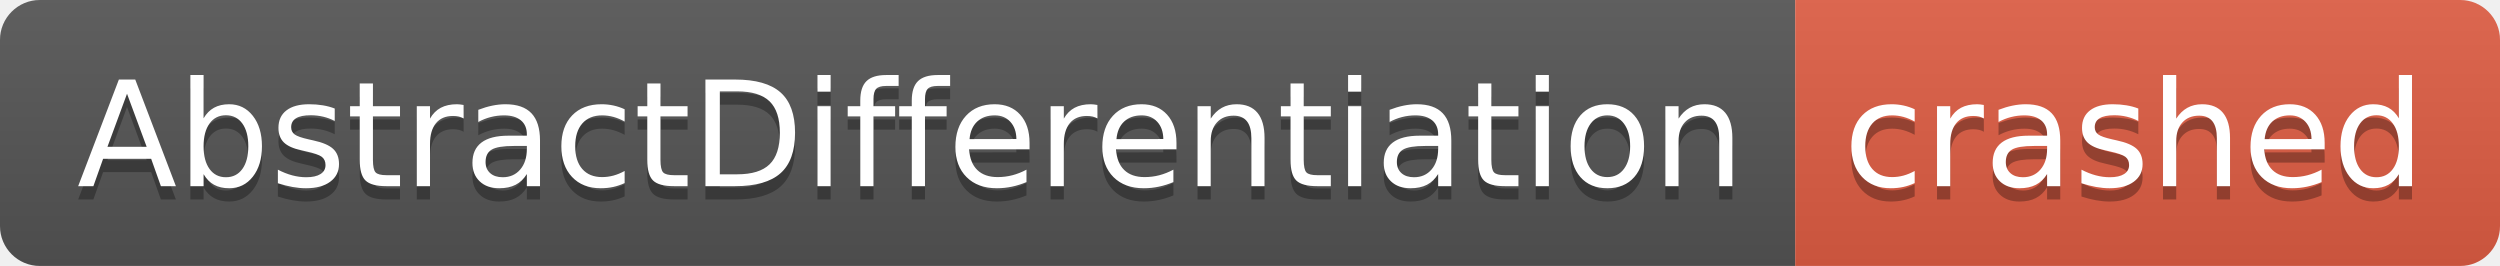
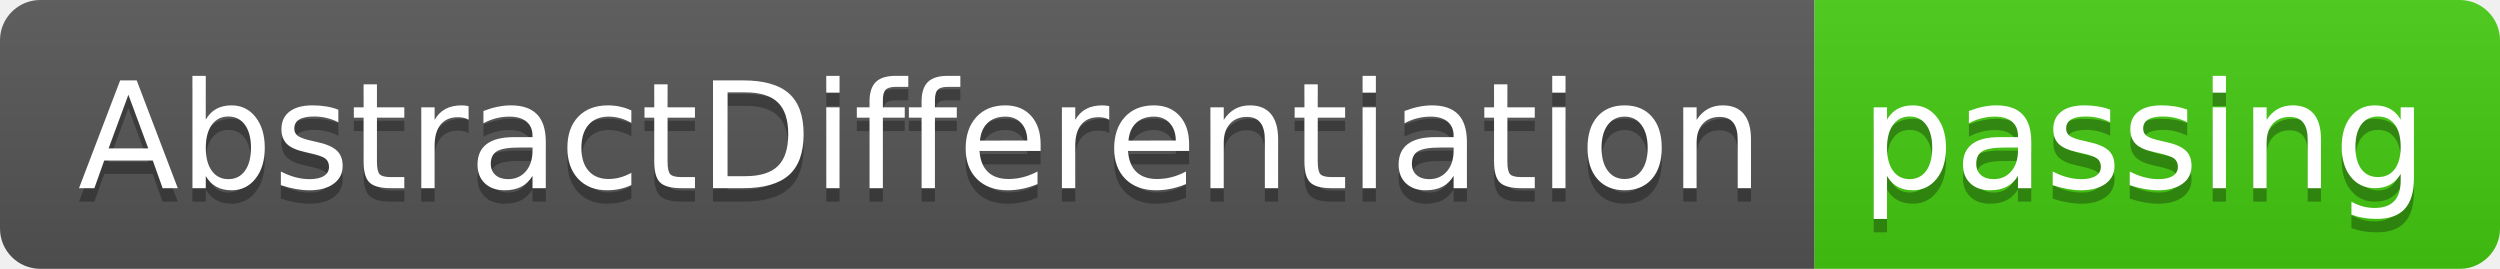
- <svg xmlns="http://www.w3.org/2000/svg" width="188" height="20" role="img" aria-label="AbstractDifferentiation: crashed">
+ <svg xmlns="http://www.w3.org/2000/svg" width="186" height="20" role="img" aria-label="AbstractDifferentiation: passing">
  <linearGradient id="s" x2="0" y2="100%">
    <stop offset="0" stop-color="#bbb" stop-opacity=".1" />
    <stop offset="1" stop-opacity=".1" />
  </linearGradient>
  <clipPath id="r">
-     <rect width="188" height="20" rx="3" fill="#fff" />
+     <rect width="186" height="20" rx="3" fill="#fff" />
  </clipPath>
  <g clip-path="url(#r)">
    <rect width="135" height="20" fill="#555" />
-     <rect x="135" width="53" height="20" fill="#e05d44" />
-     <rect width="188" height="20" fill="url(#s)" />
+     <rect x="135" width="51" height="20" fill="#4c1" />
+     <rect width="186" height="20" fill="url(#s)" />
  </g>
  <g fill="#fff" text-anchor="middle" font-family="Verdana,Geneva,DejaVu Sans,sans-serif" text-rendering="geometricPrecision" font-size="110">
    <text aria-hidden="true" x="685" y="150" fill="#010101" fill-opacity=".3" transform="scale(.1)" textLength="1250">AbstractDifferentiation</text>
    <text x="685" y="140" transform="scale(.1)" fill="#fff" textLength="1250">AbstractDifferentiation</text>
-     <text aria-hidden="true" x="1605" y="150" fill="#010101" fill-opacity=".3" transform="scale(.1)" textLength="430">crashed</text>
-     <text x="1605" y="140" transform="scale(.1)" fill="#fff" textLength="430">crashed</text>
+     <text aria-hidden="true" x="1595" y="150" fill="#010101" fill-opacity=".3" transform="scale(.1)" textLength="410">passing</text>
+     <text x="1595" y="140" transform="scale(.1)" fill="#fff" textLength="410">passing</text>
  </g>
</svg>
